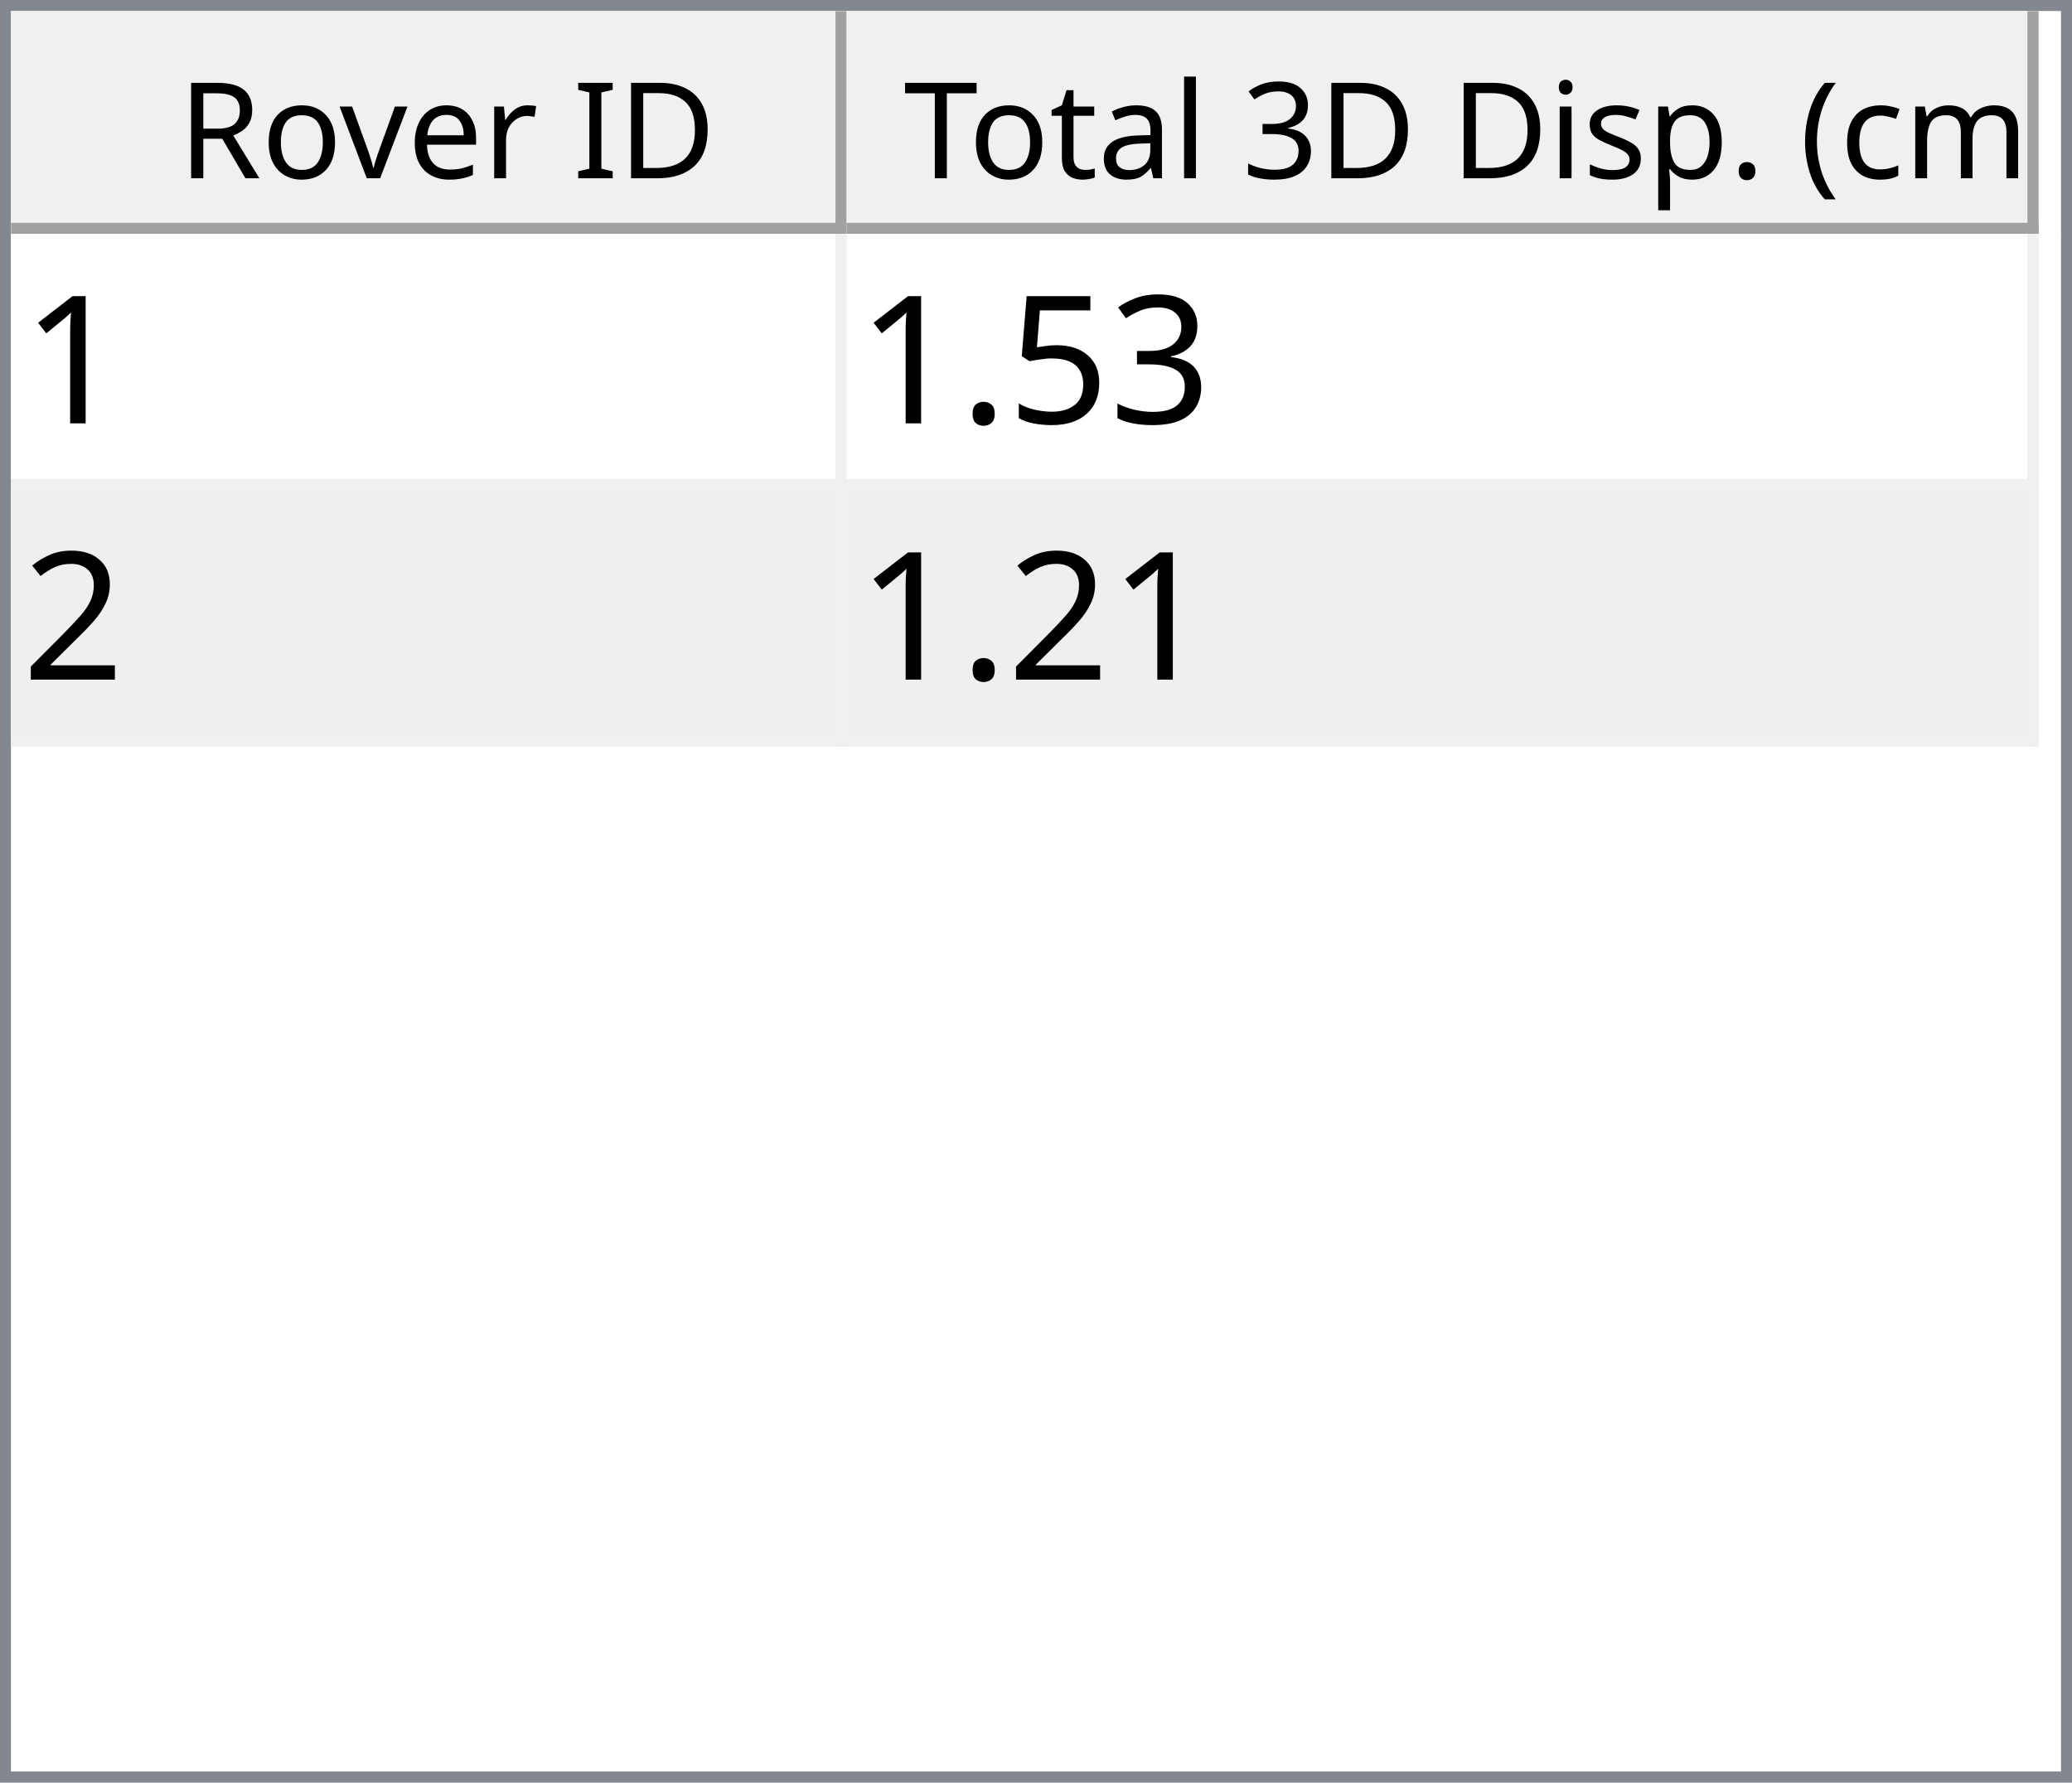
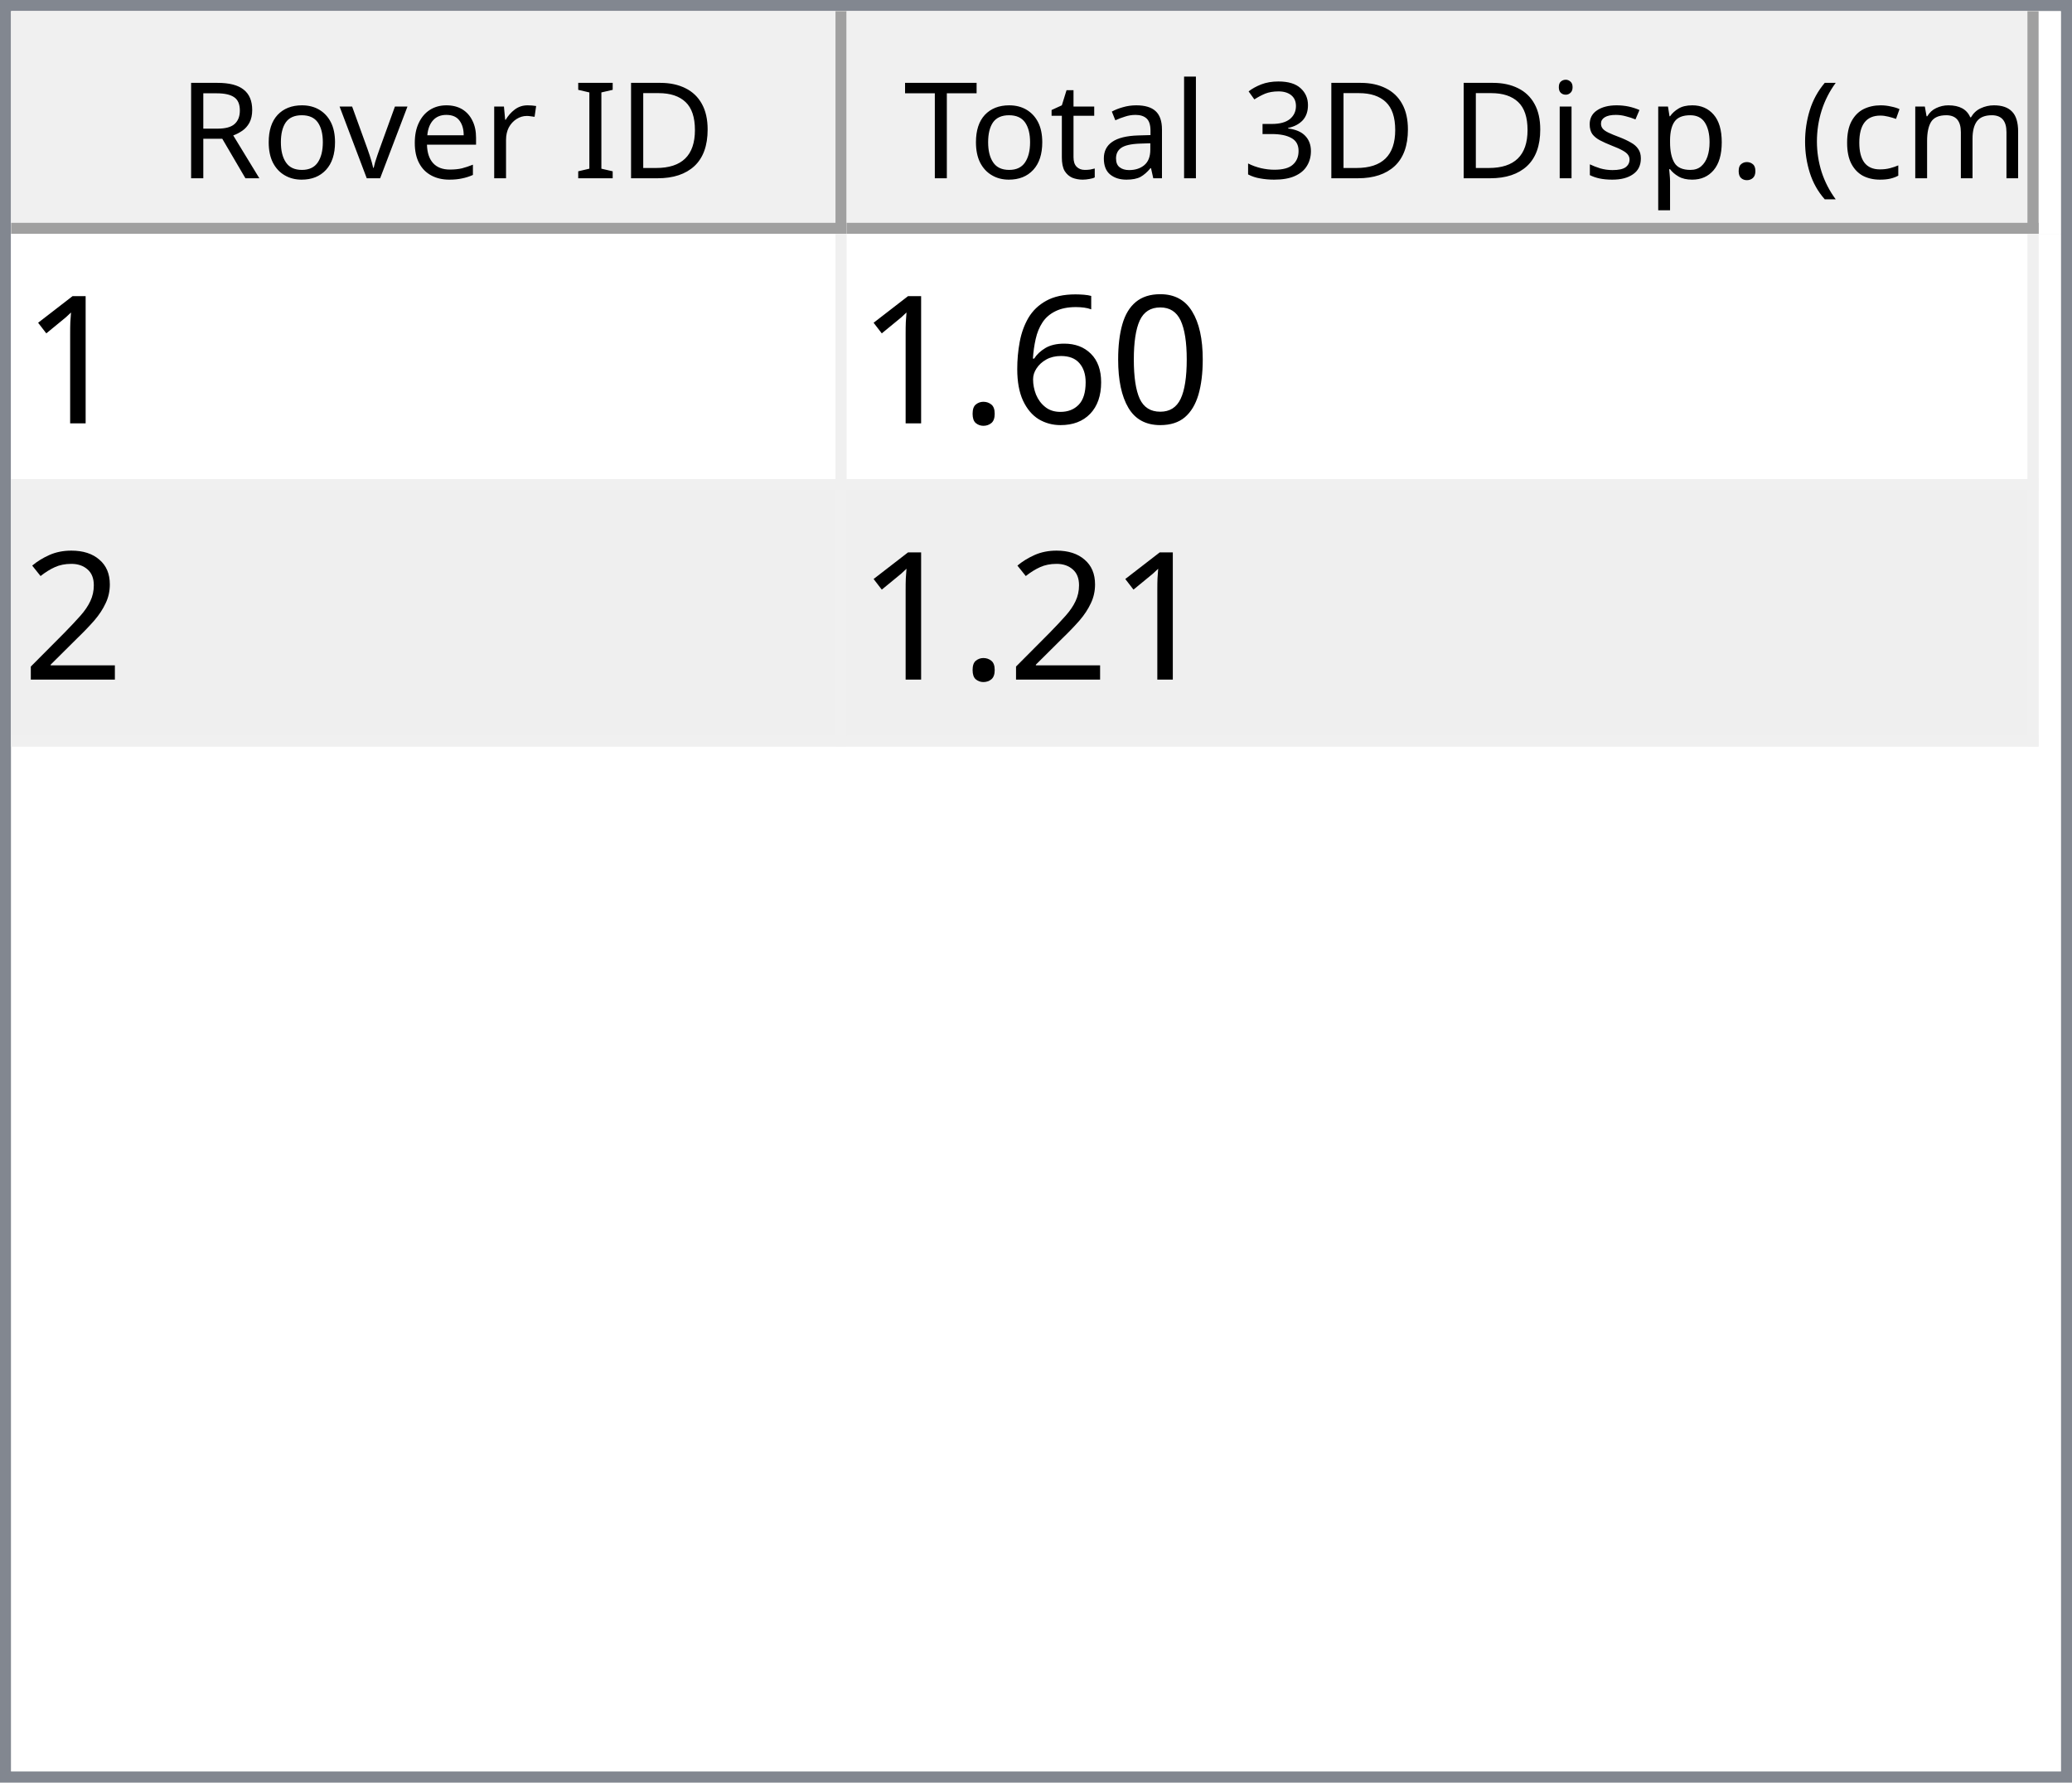
<svg xmlns="http://www.w3.org/2000/svg" style="fill-opacity:1; color-rendering:auto; color-interpolation:auto; text-rendering:auto; stroke:black; stroke-linecap:square; stroke-miterlimit:10; shape-rendering:auto; stroke-opacity:1; fill:black; stroke-dasharray:none; font-weight:normal; stroke-width:1; font-family:'Dialog'; font-style:normal; stroke-linejoin:miter; font-size:12px; stroke-dashoffset:0; image-rendering:auto;" width="186" height="160">
  <defs id="genericDefs" />
  <g>
    <defs id="defs1">
      <clipPath clipPathUnits="userSpaceOnUse" id="clipPath1">
        <path d="M0 0 L186 0 L186 160 L0 160 L0 0 Z" />
      </clipPath>
      <clipPath clipPathUnits="userSpaceOnUse" id="clipPath2">
        <path d="M0 0 L0 160 L186 160 L186 0 Z" />
      </clipPath>
      <clipPath clipPathUnits="userSpaceOnUse" id="clipPath3">
        <path d="M0 0 L0 20 L184 20 L184 0 Z" />
      </clipPath>
      <clipPath clipPathUnits="userSpaceOnUse" id="clipPath4">
        <path d="M0 0 L0 20 L75 20 L75 0 Z" />
      </clipPath>
      <clipPath clipPathUnits="userSpaceOnUse" id="clipPath5">
        <path d="M1 1 L1 19 L74 19 L74 1 Z" />
      </clipPath>
      <clipPath clipPathUnits="userSpaceOnUse" id="clipPath6">
        <path d="M0 0 L0 18 L73 18 L73 0 Z" />
      </clipPath>
      <clipPath clipPathUnits="userSpaceOnUse" id="clipPath7">
        <path d="M-0.5 -0.5 L-0.5 19.5 L74.5 19.5 L74.5 -0.5 Z" />
      </clipPath>
      <clipPath clipPathUnits="userSpaceOnUse" id="clipPath8">
        <path d="M0 0 L0 20 L107 20 L107 0 Z" />
      </clipPath>
      <clipPath clipPathUnits="userSpaceOnUse" id="clipPath9">
        <path d="M1 1 L1 19 L106 19 L106 1 Z" />
      </clipPath>
      <clipPath clipPathUnits="userSpaceOnUse" id="clipPath10">
        <path d="M0 0 L0 18 L105 18 L105 0 Z" />
      </clipPath>
      <clipPath clipPathUnits="userSpaceOnUse" id="clipPath11">
        <path d="M-0.5 -0.5 L-0.5 19.5 L106.5 19.5 L106.5 -0.5 Z" />
      </clipPath>
      <clipPath clipPathUnits="userSpaceOnUse" id="clipPath12">
        <path d="M0 0 L0 138 L184 138 L184 0 Z" />
      </clipPath>
      <clipPath clipPathUnits="userSpaceOnUse" id="clipPath13">
        <path d="M0 0 L0 46 L182 46 L182 0 Z" />
      </clipPath>
      <clipPath clipPathUnits="userSpaceOnUse" id="clipPath14">
        <path d="M-0.5 -0.5 L-0.5 45.5 L181.5 45.5 L181.5 -0.5 Z" />
      </clipPath>
      <clipPath clipPathUnits="userSpaceOnUse" id="clipPath15">
        <path d="M0 0 L0 22 L74 22 L74 0 Z" />
      </clipPath>
      <clipPath clipPathUnits="userSpaceOnUse" id="clipPath16">
        <path d="M0 0 L0 22 L106 22 L106 0 Z" />
      </clipPath>
      <font horiz-adv-x="64.551" id="font1">
        <font-face ascent="107.91" descent="25.098" units-per-em="100" style="font-style:normal; font-family:Segoe UI; font-weight:normal;" />
        <missing-glyph horiz-adv-x="64.551" d="M8.109 0 L8.109 68.266 L56.453 68.266 L56.453 0 L8.109 0 ZM15.328 7.234 L49.219 7.234 L49.219 61.031 L15.328 61.031 L15.328 7.234 Z" />
        <glyph unicode="D" horiz-adv-x="70.117" d="M9.188 0 L9.188 70.016 L28.516 70.016 Q65.531 70.016 65.531 35.891 Q65.531 19.672 55.25 9.836 Q44.969 0 27.734 0 L9.188 0 ZM17.391 62.594 L17.391 7.422 L27.828 7.422 Q41.609 7.422 49.273 14.797 Q56.938 22.172 56.938 35.688 Q56.938 62.594 28.328 62.594 L17.391 62.594 Z" />
        <glyph unicode="I" horiz-adv-x="26.611" d="M17.391 0 L9.188 0 L9.188 70.016 L17.391 70.016 L17.391 0 Z" />
        <glyph unicode=" " horiz-adv-x="27.393" d="" />
        <glyph unicode="r" horiz-adv-x="34.766" d="M34.188 41.891 Q32.078 43.5 28.125 43.5 Q23 43.5 19.555 38.672 Q16.109 33.844 16.109 25.484 L16.109 0 L8.109 0 L8.109 50 L16.109 50 L16.109 39.703 L16.312 39.703 Q18.016 44.969 21.531 47.922 Q25.047 50.875 29.391 50.875 Q32.516 50.875 34.188 50.203 L34.188 41.891 Z" />
        <glyph unicode="e" horiz-adv-x="52.295" d="M48.297 23 L12.984 23 Q13.188 14.656 17.484 10.109 Q21.781 5.562 29.297 5.562 Q37.75 5.562 44.828 11.141 L44.828 3.609 Q38.234 -1.172 27.391 -1.172 Q16.797 -1.172 10.742 5.641 Q4.688 12.453 4.688 24.812 Q4.688 36.469 11.305 43.82 Q17.922 51.172 27.734 51.172 Q37.547 51.172 42.922 44.828 Q48.297 38.484 48.297 27.203 L48.297 23 ZM40.094 29.781 Q40.047 36.719 36.75 40.578 Q33.453 44.438 27.594 44.438 Q21.922 44.438 17.969 40.383 Q14.016 36.328 13.094 29.781 L40.094 29.781 Z" />
        <glyph unicode="v" horiz-adv-x="47.9" d="M47.406 50 L27.484 0 L19.625 0 L0.688 50 L9.469 50 L22.172 13.672 Q23.578 9.672 23.922 6.688 L24.125 6.688 Q24.609 10.453 25.688 13.484 L38.969 50 L47.406 50 Z" />
        <glyph unicode="o" horiz-adv-x="58.594" d="M29 -1.172 Q17.922 -1.172 11.305 5.836 Q4.688 12.844 4.688 24.422 Q4.688 37.016 11.57 44.094 Q18.453 51.172 30.172 51.172 Q41.359 51.172 47.633 44.289 Q53.906 37.406 53.906 25.203 Q53.906 13.234 47.141 6.031 Q40.375 -1.172 29 -1.172 ZM29.594 44.438 Q21.875 44.438 17.383 39.188 Q12.891 33.938 12.891 24.703 Q12.891 15.828 17.43 10.695 Q21.969 5.562 29.594 5.562 Q37.359 5.562 41.531 10.594 Q45.703 15.625 45.703 24.906 Q45.703 34.281 41.531 39.359 Q37.359 44.438 29.594 44.438 Z" />
        <glyph unicode="R" horiz-adv-x="59.814" d="M59.375 0 L49.609 0 L37.891 19.625 Q36.281 22.359 34.766 24.289 Q33.25 26.219 31.664 27.438 Q30.078 28.656 28.25 29.219 Q26.422 29.781 24.125 29.781 L17.391 29.781 L17.391 0 L9.188 0 L9.188 70.016 L30.078 70.016 Q34.672 70.016 38.555 68.867 Q42.438 67.719 45.289 65.375 Q48.141 63.031 49.758 59.547 Q51.375 56.062 51.375 51.375 Q51.375 47.703 50.273 44.656 Q49.172 41.609 47.148 39.211 Q45.125 36.812 42.266 35.133 Q39.406 33.453 35.844 32.516 L35.844 32.328 Q37.594 31.547 38.891 30.547 Q40.188 29.547 41.359 28.18 Q42.531 26.812 43.68 25.078 Q44.828 23.344 46.234 21.047 L59.375 0 ZM17.391 62.594 L17.391 37.203 L28.516 37.203 Q31.594 37.203 34.203 38.133 Q36.812 39.062 38.719 40.797 Q40.625 42.531 41.703 45.047 Q42.781 47.562 42.781 50.688 Q42.781 56.297 39.141 59.445 Q35.5 62.594 28.609 62.594 L17.391 62.594 Z" />
        <glyph unicode=")" horiz-adv-x="30.176" d="M8.297 -15.922 L1.172 -15.922 Q16.406 2.344 16.406 26.812 Q16.406 51.469 1.078 70.016 L8.297 70.016 Q23.531 52.156 23.531 26.703 Q23.531 1.375 8.297 -15.922 Z" />
        <glyph unicode="m" horiz-adv-x="86.133" d="M79.109 0 L71.094 0 L71.094 28.719 Q71.094 37.016 68.531 40.727 Q65.969 44.438 59.906 44.438 Q54.781 44.438 51.195 39.75 Q47.609 35.062 47.609 28.516 L47.609 0 L39.594 0 L39.594 29.688 Q39.594 44.438 28.219 44.438 Q22.953 44.438 19.531 40.016 Q16.109 35.594 16.109 28.516 L16.109 0 L8.109 0 L8.109 50 L16.109 50 L16.109 42.094 L16.312 42.094 Q21.625 51.172 31.844 51.172 Q36.969 51.172 40.773 48.312 Q44.578 45.453 46 40.828 Q51.562 51.172 62.594 51.172 Q79.109 51.172 79.109 30.812 L79.109 0 Z" />
        <glyph unicode="c" horiz-adv-x="46.191" d="M42.188 2.297 Q36.422 -1.172 28.516 -1.172 Q17.828 -1.172 11.258 5.789 Q4.688 12.75 4.688 23.828 Q4.688 36.188 11.766 43.68 Q18.844 51.172 30.672 51.172 Q37.25 51.172 42.281 48.734 L42.281 40.531 Q36.719 44.438 30.375 44.438 Q22.703 44.438 17.797 38.945 Q12.891 33.453 12.891 24.516 Q12.891 15.719 17.508 10.641 Q22.125 5.562 29.891 5.562 Q36.422 5.562 42.188 9.906 L42.188 2.297 Z" />
        <glyph unicode="(" horiz-adv-x="30.176" d="M29.109 -15.922 L21.969 -15.922 Q6.844 1.375 6.844 26.703 Q6.844 52.156 21.969 70.016 L29.203 70.016 Q13.875 51.469 13.875 26.812 Q13.875 2.344 29.109 -15.922 Z" />
        <glyph unicode="." horiz-adv-x="21.68" d="M10.891 -1.078 Q8.641 -1.078 7.055 0.539 Q5.469 2.156 5.469 4.391 Q5.469 6.641 7.055 8.273 Q8.641 9.906 10.891 9.906 Q13.188 9.906 14.797 8.273 Q16.406 6.641 16.406 4.391 Q16.406 2.156 14.797 0.539 Q13.188 -1.078 10.891 -1.078 Z" />
        <glyph unicode="p" horiz-adv-x="58.789" d="M16.312 7.234 L16.109 7.234 L16.109 -23 L8.109 -23 L8.109 50 L16.109 50 L16.109 41.219 L16.312 41.219 Q22.219 51.172 33.594 51.172 Q43.266 51.172 48.688 44.461 Q54.109 37.75 54.109 26.469 Q54.109 13.922 48 6.375 Q41.891 -1.172 31.297 -1.172 Q21.578 -1.172 16.312 7.234 ZM16.109 27.391 L16.109 20.406 Q16.109 14.203 20.141 9.883 Q24.172 5.562 30.375 5.562 Q37.641 5.562 41.773 11.133 Q45.906 16.703 45.906 26.609 Q45.906 34.969 42.047 39.703 Q38.188 44.438 31.594 44.438 Q24.609 44.438 20.359 39.578 Q16.109 34.719 16.109 27.391 Z" />
        <glyph unicode="s" horiz-adv-x="42.432" d="M5.078 1.812 L5.078 10.406 Q11.625 5.562 19.484 5.562 Q30.031 5.562 30.031 12.594 Q30.031 14.594 29.125 15.992 Q28.219 17.391 26.68 18.461 Q25.141 19.531 23.07 20.383 Q21 21.234 18.609 22.172 Q15.281 23.484 12.766 24.828 Q10.25 26.172 8.57 27.859 Q6.891 29.547 6.031 31.695 Q5.172 33.844 5.172 36.719 Q5.172 40.234 6.789 42.945 Q8.406 45.656 11.086 47.484 Q13.766 49.312 17.211 50.242 Q20.656 51.172 24.312 51.172 Q30.812 51.172 35.938 48.922 L35.938 40.828 Q30.422 44.438 23.25 44.438 Q21 44.438 19.195 43.922 Q17.391 43.406 16.094 42.477 Q14.797 41.547 14.086 40.258 Q13.375 38.969 13.375 37.406 Q13.375 35.453 14.086 34.133 Q14.797 32.812 16.164 31.789 Q17.531 30.766 19.484 29.938 Q21.438 29.109 23.922 28.125 Q27.25 26.859 29.883 25.516 Q32.516 24.172 34.375 22.484 Q36.234 20.797 37.234 18.602 Q38.234 16.406 38.234 13.375 Q38.234 9.672 36.602 6.938 Q34.969 4.203 32.234 2.398 Q29.5 0.594 25.93 -0.289 Q22.359 -1.172 18.453 -1.172 Q10.75 -1.172 5.078 1.812 Z" />
        <glyph unicode="i" horiz-adv-x="24.219" d="M12.203 62.703 Q10.062 62.703 8.547 64.164 Q7.031 65.625 7.031 67.875 Q7.031 70.125 8.547 71.609 Q10.062 73.094 12.203 73.094 Q14.406 73.094 15.945 71.609 Q17.484 70.125 17.484 67.875 Q17.484 65.719 15.945 64.211 Q14.406 62.703 12.203 62.703 ZM16.109 0 L8.109 0 L8.109 50 L16.109 50 L16.109 0 Z" />
        <glyph unicode="3" horiz-adv-x="53.906" d="M46.531 19.828 Q46.531 15.094 44.75 11.211 Q42.969 7.328 39.719 4.57 Q36.469 1.812 31.93 0.297 Q27.391 -1.219 21.922 -1.219 Q11.922 -1.219 6 2.594 L6 11.188 Q13.094 5.609 22.219 5.609 Q25.875 5.609 28.828 6.539 Q31.781 7.469 33.906 9.227 Q36.031 10.984 37.18 13.477 Q38.328 15.969 38.328 19.094 Q38.328 32.812 18.797 32.812 L12.984 32.812 L12.984 39.594 L18.5 39.594 Q35.797 39.594 35.797 52.484 Q35.797 64.406 22.609 64.406 Q15.188 64.406 8.688 59.422 L8.688 67.188 Q15.375 71.188 24.609 71.188 Q29 71.188 32.57 69.969 Q36.141 68.75 38.68 66.555 Q41.219 64.359 42.609 61.281 Q44 58.203 44 54.5 Q44 40.672 30.031 36.719 L30.031 36.531 Q33.594 36.141 36.625 34.797 Q39.656 33.453 41.852 31.305 Q44.047 29.156 45.289 26.25 Q46.531 23.344 46.531 19.828 Z" />
        <glyph unicode="l" horiz-adv-x="24.219" d="M16.109 0 L8.109 0 L8.109 74.031 L16.109 74.031 L16.109 0 Z" />
        <glyph unicode="a" horiz-adv-x="50.879" d="M43.891 0 L35.891 0 L35.891 7.812 L35.688 7.812 Q30.469 -1.172 20.312 -1.172 Q12.844 -1.172 8.617 2.781 Q4.391 6.734 4.391 13.281 Q4.391 27.297 20.906 29.594 L35.891 31.688 Q35.891 44.438 25.594 44.438 Q16.547 44.438 9.281 38.281 L9.281 46.484 Q16.656 51.172 26.266 51.172 Q43.891 51.172 43.891 32.516 L43.891 0 ZM35.891 25.297 L23.828 23.641 Q18.266 22.859 15.43 20.875 Q12.594 18.891 12.594 13.875 Q12.594 10.203 15.211 7.883 Q17.828 5.562 22.172 5.562 Q28.125 5.562 32.008 9.742 Q35.891 13.922 35.891 20.312 L35.891 25.297 Z" />
        <glyph unicode="t" horiz-adv-x="33.887" d="M31.297 0.484 Q28.469 -1.078 23.828 -1.078 Q10.688 -1.078 10.688 13.578 L10.688 43.172 L2.094 43.172 L2.094 50 L10.688 50 L10.688 62.203 L18.703 64.797 L18.703 50 L31.297 50 L31.297 43.172 L18.703 43.172 L18.703 14.984 Q18.703 9.969 20.414 7.82 Q22.125 5.672 26.078 5.672 Q29.109 5.672 31.297 7.328 L31.297 0.484 Z" />
        <glyph unicode="T" horiz-adv-x="52.393" d="M50.594 62.594 L30.375 62.594 L30.375 0 L22.172 0 L22.172 62.594 L2 62.594 L2 70.016 L50.594 70.016 L50.594 62.594 Z" />
      </font>
      <font horiz-adv-x="75.0" id="font2">
        <font-face ascent="100.537" descent="21.973" units-per-em="100" style="font-style:normal; font-family:sans-serif; font-weight:normal;" />
        <missing-glyph horiz-adv-x="75.0" d="M12.5 0 L12.5 62.5 L62.5 62.5 L62.5 0 L12.5 0 ZM14.062 1.562 L60.938 1.562 L60.938 60.938 L14.062 60.938 L14.062 1.562 Z" />
        <glyph unicode="1" horiz-adv-x="55.615" d="M37.25 0 L28.469 0 L28.469 56 Q25.297 52.984 20.141 49.953 Q14.984 46.922 10.891 45.406 L10.891 53.906 Q18.266 57.375 23.781 62.305 Q29.297 67.234 31.594 71.875 L37.25 71.875 L37.25 0 Z" />
-         <glyph unicode="3" horiz-adv-x="55.615" d="M4.203 18.891 L12.984 20.062 Q14.5 12.594 18.141 9.297 Q21.781 6 27 6 Q33.203 6 37.477 10.297 Q41.75 14.594 41.75 20.953 Q41.75 27 37.797 30.93 Q33.844 34.859 27.734 34.859 Q25.25 34.859 21.531 33.891 L22.516 41.609 Q23.391 41.5 23.922 41.5 Q29.547 41.5 34.039 44.43 Q38.531 47.359 38.531 53.469 Q38.531 58.297 35.258 61.477 Q31.984 64.656 26.812 64.656 Q21.688 64.656 18.266 61.43 Q14.844 58.203 13.875 51.766 L5.078 53.328 Q6.688 62.156 12.398 67.016 Q18.109 71.875 26.609 71.875 Q32.469 71.875 37.398 69.359 Q42.328 66.844 44.945 62.5 Q47.562 58.156 47.562 53.266 Q47.562 48.641 45.07 44.828 Q42.578 41.016 37.703 38.766 Q44.047 37.312 47.562 32.695 Q51.078 28.078 51.078 21.141 Q51.078 11.766 44.242 5.25 Q37.406 -1.266 26.953 -1.266 Q17.531 -1.266 11.305 4.352 Q5.078 9.969 4.203 18.891 Z" />
-         <glyph unicode="5" horiz-adv-x="55.615" d="M4.156 18.75 L13.375 19.531 Q14.406 12.797 18.141 9.398 Q21.875 6 27.156 6 Q33.5 6 37.891 10.789 Q42.281 15.578 42.281 23.484 Q42.281 31 38.062 35.352 Q33.844 39.703 27 39.703 Q22.75 39.703 19.336 37.773 Q15.922 35.844 13.969 32.766 L5.719 33.844 L12.641 70.609 L48.25 70.609 L48.25 62.203 L19.672 62.203 L15.828 42.969 Q22.266 47.469 29.344 47.469 Q38.719 47.469 45.164 40.969 Q51.609 34.469 51.609 24.266 Q51.609 14.547 45.953 7.469 Q39.062 -1.219 27.156 -1.219 Q17.391 -1.219 11.211 4.25 Q5.031 9.719 4.156 18.75 Z" />
+         <glyph unicode="0" horiz-adv-x="55.615" d="M4.156 35.297 Q4.156 48 6.766 55.742 Q9.375 63.484 14.523 67.68 Q19.672 71.875 27.484 71.875 Q33.25 71.875 37.594 69.555 Q41.938 67.234 44.773 62.867 Q47.609 58.5 49.219 52.227 Q50.828 45.953 50.828 35.297 Q50.828 22.703 48.242 14.969 Q45.656 7.234 40.508 3.008 Q35.359 -1.219 27.484 -1.219 Q17.141 -1.219 11.234 6.203 Q4.156 15.141 4.156 35.297 ZM13.188 35.297 Q13.188 17.672 17.312 11.836 Q21.438 6 27.484 6 Q33.547 6 37.672 11.859 Q41.797 17.719 41.797 35.297 Q41.797 52.984 37.672 58.789 Q33.547 64.594 27.391 64.594 Q21.344 64.594 17.719 59.469 Q13.188 52.938 13.188 35.297 Z" />
+         <glyph unicode="6" horiz-adv-x="55.615" d="M49.75 54.047 L41.016 53.375 Q39.844 58.547 37.703 60.891 Q34.125 64.656 28.906 64.656 Q24.703 64.656 21.531 62.312 Q17.391 59.281 14.992 53.469 Q12.594 47.656 12.5 36.922 Q15.672 41.75 20.266 44.094 Q24.859 46.438 29.891 46.438 Q38.672 46.438 44.852 39.969 Q51.031 33.5 51.031 23.25 Q51.031 16.5 48.125 10.719 Q45.219 4.938 40.141 1.859 Q35.062 -1.219 28.609 -1.219 Q17.625 -1.219 10.695 6.859 Q3.766 14.938 3.766 33.5 Q3.766 54.25 11.422 63.672 Q18.109 71.875 29.438 71.875 Q37.891 71.875 43.289 67.141 Q48.688 62.406 49.75 54.047 ZM13.875 23.188 Q13.875 18.656 15.797 14.508 Q17.719 10.359 21.188 8.18 Q24.656 6 28.469 6 Q34.031 6 38.039 10.492 Q42.047 14.984 42.047 22.703 Q42.047 30.125 38.086 34.398 Q34.125 38.672 28.125 38.672 Q22.172 38.672 18.023 34.398 Q13.875 30.125 13.875 23.188 Z" />
        <glyph unicode="." horiz-adv-x="27.783" d="M9.078 0 L9.078 10.016 L19.094 10.016 L19.094 0 L9.078 0 Z" />
        <glyph unicode="2" horiz-adv-x="55.615" d="M50.344 8.453 L50.344 0 L3.031 0 Q2.938 3.172 4.047 6.109 Q5.859 10.938 9.836 15.625 Q13.812 20.312 21.344 26.469 Q33.016 36.031 37.117 41.625 Q41.219 47.219 41.219 52.203 Q41.219 57.422 37.477 61.008 Q33.734 64.594 27.734 64.594 Q21.391 64.594 17.578 60.789 Q13.766 56.984 13.719 50.25 L4.688 51.172 Q5.609 61.281 11.664 66.578 Q17.719 71.875 27.938 71.875 Q38.234 71.875 44.242 66.164 Q50.25 60.453 50.25 52 Q50.25 47.703 48.492 43.555 Q46.734 39.406 42.656 34.812 Q38.578 30.219 29.109 22.219 Q21.188 15.578 18.945 13.211 Q16.703 10.844 15.234 8.453 L50.344 8.453 Z" />
      </font>
    </defs>
    <g style="fill:white; stroke:white;">
      <rect x="0" y="0" width="186" style="clip-path:url(#clipPath1); stroke:none;" height="160" />
    </g>
    <g style="fill:white; text-rendering:optimizeSpeed; color-rendering:optimizeSpeed; image-rendering:optimizeSpeed; shape-rendering:crispEdges; stroke:white; color-interpolation:sRGB;">
      <rect x="0" width="186" height="160" y="0" style="stroke:none;" />
      <path style="stroke:none;" d="M0 160 L186 160 L186 0 L0 0 Z" />
    </g>
    <g style="fill:rgb(240,240,240); font-family:'Segoe UI'; stroke:rgb(240,240,240);">
      <rect x="0" y="0" width="186" style="clip-path:url(#clipPath2); stroke:none;" height="160" />
    </g>
    <g style="fill:rgb(130,135,144); font-family:'Segoe UI'; stroke:rgb(130,135,144);">
      <path d="M0 0 L186 0 L186 160 L0 160 L0 0 ZM1 1 L185 1 L185 159 L1 159 L1 1 Z" style="fill-rule:evenodd; clip-path:url(#clipPath2); stroke:none;" />
    </g>
    <g style="fill:white; font-family:'Segoe UI'; stroke:white;" transform="translate(1,1)">
      <rect x="0" y="0" width="184" style="clip-path:url(#clipPath3); stroke:none;" height="20" />
    </g>
    <g style="fill:rgb(240,240,240); font-family:'Segoe UI'; stroke:rgb(240,240,240);" transform="translate(1,1)">
      <rect x="0" y="0" width="75" style="clip-path:url(#clipPath4); stroke:none;" height="20" />
    </g>
    <g style="font-family:'Segoe UI';" transform="translate(2,2)">
      <text x="14" xml:space="preserve" y="14" style="clip-path:url(#clipPath6); stroke:none;">Rover ID</text>
    </g>
    <g style="fill:rgb(160,160,160); font-family:'Segoe UI'; stroke:rgb(160,160,160); stroke-linejoin:bevel;" transform="translate(1.5,1.5)">
      <line x1="74" x2="74" y1="0" style="fill:none; clip-path:url(#clipPath7);" y2="19" />
    </g>
    <g style="fill:rgb(160,160,160); font-family:'Segoe UI'; stroke:rgb(160,160,160); stroke-linejoin:bevel;" transform="matrix(1,0,0,1,1,1) translate(0.5,0.5)">
      <line x1="0" x2="74" y1="19" style="fill:none; clip-path:url(#clipPath7);" y2="19" />
    </g>
    <g style="fill:rgb(240,240,240); font-family:'Segoe UI'; stroke:rgb(240,240,240);" transform="translate(76,1)">
      <rect x="0" y="0" width="107" style="clip-path:url(#clipPath8); stroke:none;" height="20" />
    </g>
    <g style="font-family:'Segoe UI';" transform="translate(77,2)">
      <text x="1" xml:space="preserve" y="14" style="clip-path:url(#clipPath10); stroke:none;"> Total 3D Disp. (cm)</text>
    </g>
    <g style="fill:rgb(160,160,160); font-family:'Segoe UI'; stroke:rgb(160,160,160); stroke-linejoin:bevel;" transform="translate(76.5,1.5)">
      <line x1="106" x2="106" y1="0" style="fill:none; clip-path:url(#clipPath11);" y2="19" />
    </g>
    <g style="fill:rgb(160,160,160); font-family:'Segoe UI'; stroke:rgb(160,160,160); stroke-linejoin:bevel;" transform="matrix(1,0,0,1,76,1) translate(0.5,0.5)">
      <line x1="0" x2="106" y1="19" style="fill:none; clip-path:url(#clipPath11);" y2="19" />
    </g>
    <g style="fill:white; font-family:'Segoe UI'; stroke:white;" transform="translate(1,21)">
      <rect x="0" y="0" width="184" style="clip-path:url(#clipPath12); stroke:none;" height="138" />
    </g>
    <g style="fill:rgb(240,240,240); font-size:16px; font-family:sans-serif; stroke:rgb(240,240,240);" transform="translate(1,21)">
      <rect x="0" y="0" width="182" style="clip-path:url(#clipPath13); stroke:none;" height="46" />
      <line transform="translate(0.5,0.5)" x1="0" x2="181" y1="22" style="clip-path:url(#clipPath14); fill:none; stroke-linejoin:bevel;" y2="22" />
    </g>
    <g transform="matrix(1,0,0,1,1,21) translate(0.5,0.5)" style="fill:rgb(240,240,240); font-size:16px; font-family:sans-serif; stroke:rgb(240,240,240); stroke-linejoin:bevel;">
      <line x1="0" x2="181" y1="45" style="fill:none; clip-path:url(#clipPath14);" y2="45" />
    </g>
    <g transform="matrix(1,0,0,1,1,21) translate(0.5,0.5)" style="fill:rgb(240,240,240); font-size:16px; font-family:sans-serif; stroke:rgb(240,240,240); stroke-linejoin:bevel;">
      <line x1="74" x2="74" y1="0" style="fill:none; clip-path:url(#clipPath14);" y2="45" />
    </g>
    <g transform="matrix(1,0,0,1,1,21) translate(0.5,0.5)" style="fill:rgb(240,240,240); font-size:16px; font-family:sans-serif; stroke:rgb(240,240,240); stroke-linejoin:bevel;">
      <line x1="181" x2="181" y1="0" style="fill:none; clip-path:url(#clipPath14);" y2="45" />
    </g>
    <g style="fill:white; font-size:16px; font-family:sans-serif; stroke:white;" transform="matrix(1,0,0,1,1,21)">
      <rect x="0" y="0" width="74" style="clip-path:url(#clipPath15); stroke:none;" height="22" />
      <text x="1" y="17" style="fill:black; clip-path:url(#clipPath15); stroke:none;" xml:space="preserve">1</text>
    </g>
    <g style="fill:white; font-size:16px; font-family:sans-serif; stroke:white;" transform="matrix(1,0,0,1,1,21) translate(75,0)">
      <rect x="0" y="0" width="106" style="clip-path:url(#clipPath16); stroke:none;" height="22" />
-       <text x="1" y="17" style="fill:black; clip-path:url(#clipPath16); stroke:none;" xml:space="preserve">1.53</text>
+       <text x="1" y="17" style="fill:black; clip-path:url(#clipPath16); stroke:none;" xml:space="preserve">1.60</text>
    </g>
    <g style="fill:rgb(239,239,239); font-size:16px; font-family:sans-serif; stroke:rgb(239,239,239);" transform="matrix(1,0,0,1,1,21) translate(0,23)">
      <rect x="0" y="0" width="74" style="clip-path:url(#clipPath15); stroke:none;" height="22" />
      <text x="1" y="17" style="fill:black; clip-path:url(#clipPath15); stroke:none;" xml:space="preserve">2</text>
    </g>
    <g style="fill:rgb(239,239,239); font-size:16px; font-family:sans-serif; stroke:rgb(239,239,239);" transform="matrix(1,0,0,1,1,21) translate(75,23)">
      <rect x="0" y="0" width="106" style="clip-path:url(#clipPath16); stroke:none;" height="22" />
      <text x="1" y="17" style="fill:black; clip-path:url(#clipPath16); stroke:none;" xml:space="preserve">1.21</text>
    </g>
  </g>
</svg>
